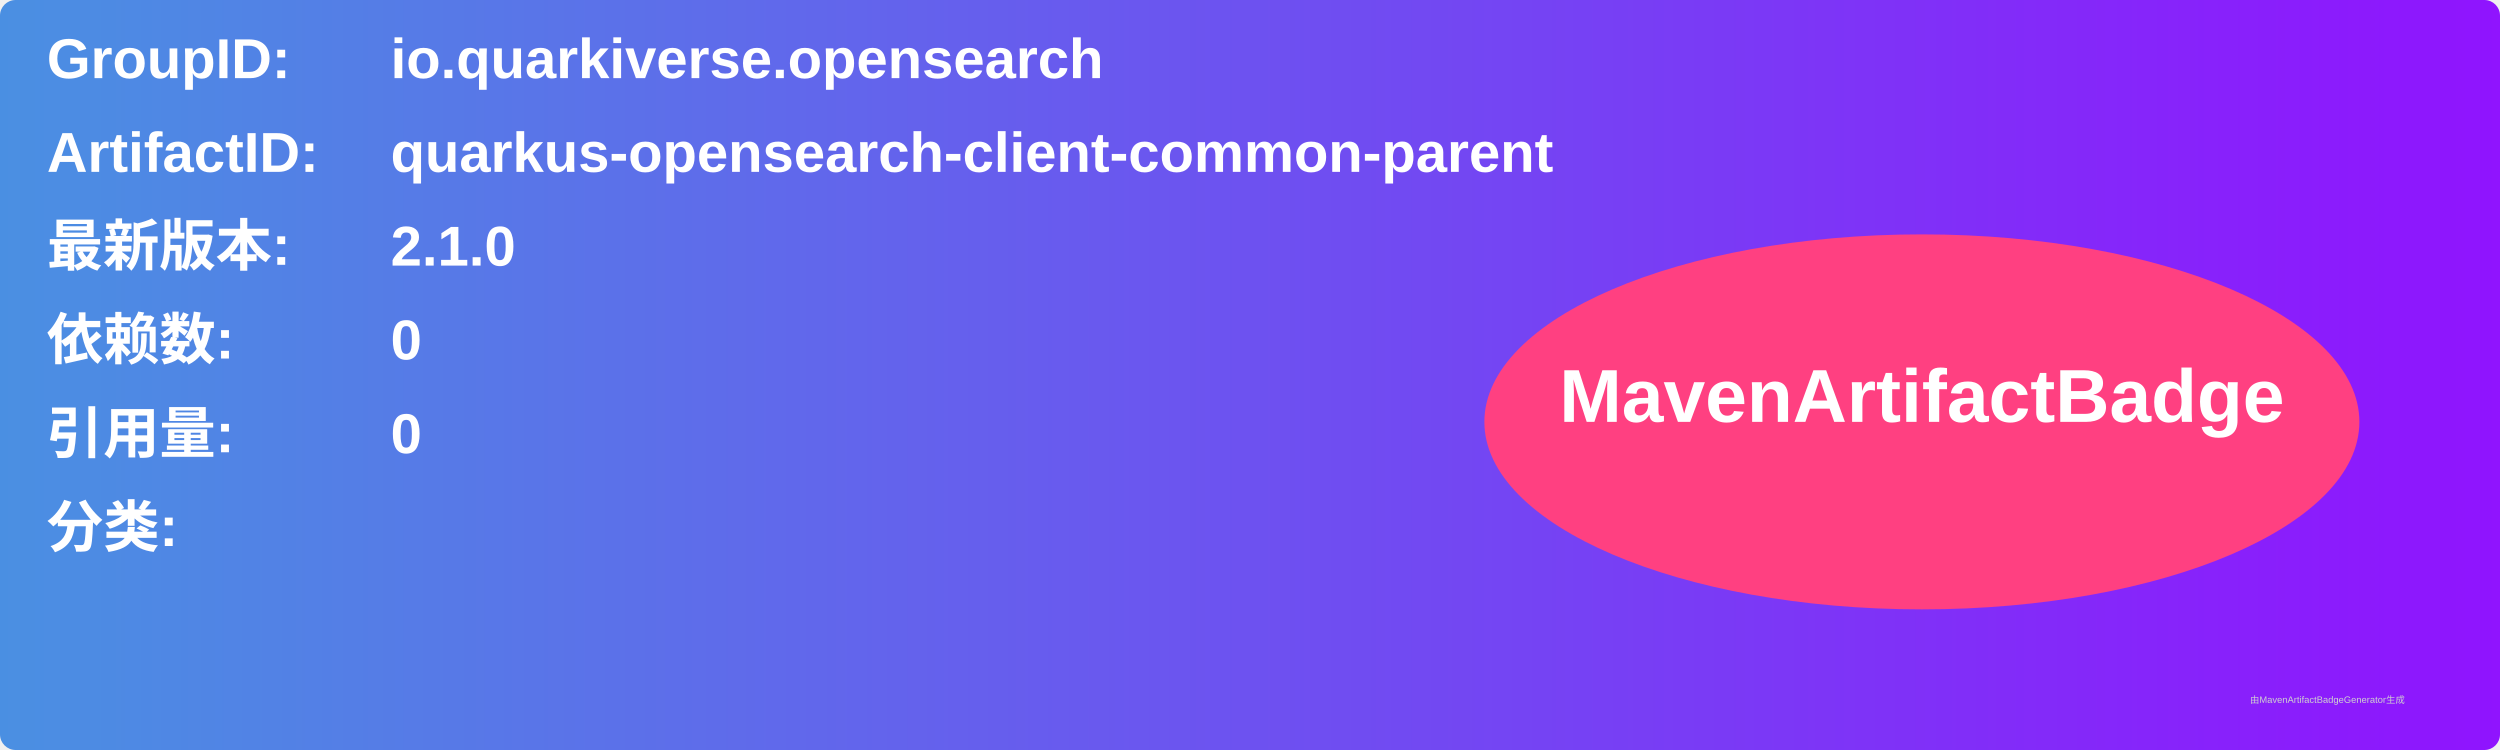
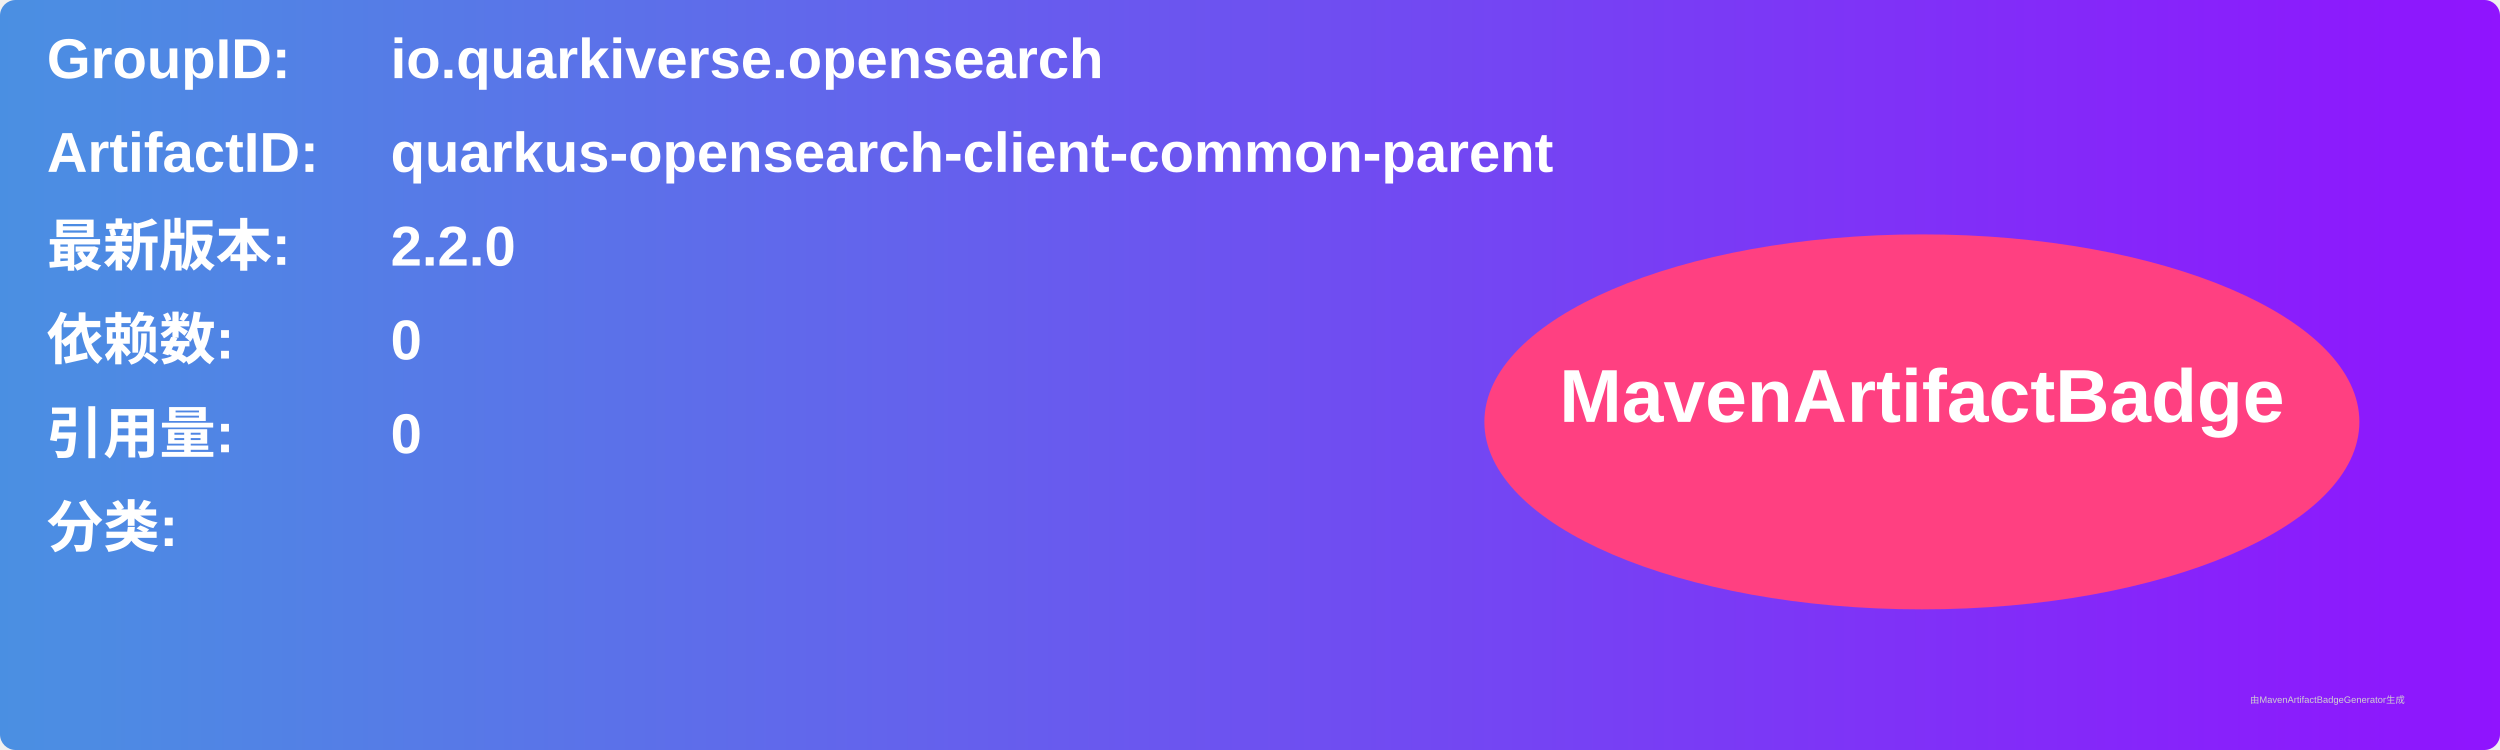
<svg xmlns="http://www.w3.org/2000/svg" width="800" height="240" viewBox="0 0 800 240">
  <linearGradient id="grad" x1="0%" y1="0%" x2="100%" y2="0%">
    <stop offset="0%" stop-color="#4a90e2" />
    <stop offset="100%" stop-color="#9013fe" />
  </linearGradient>
  <rect width="100%" height="100%" rx="5" ry="5" fill="url(#grad)" />
  <g transform="translate(15, 15)">
    <text x="0" y="10" font-family="Arial" font-size="18" fill="white" font-weight="bold" width="260">GroupID:</text>
    <text x="110" y="10" font-family="Arial" font-size="18" fill="white" font-weight="bold" width="460">io.quarkiverse.opensearch</text>
    <text x="0" y="40" font-family="Arial" font-size="18" fill="white" font-weight="bold" width="260">ArtifactID:</text>
    <text x="110" y="40" font-family="Arial" font-size="18" fill="white" font-weight="bold" width="460">quarkus-opensearch-client-common-parent</text>
    <text x="0" y="70" font-family="Arial" font-size="18" fill="white" font-weight="bold">最新版本:</text>
    <text x="110" y="70" font-family="Arial" font-size="18" fill="white" font-weight="bold">
-       <tspan font-weight="bold">2.1.0</tspan>
+       <tspan font-weight="bold">2.2.0</tspan>
    </text>
    <text x="0" y="100" font-family="Arial" font-size="18" fill="white" font-weight="bold">依赖数: </text>
    <text x="110" y="100" font-family="Arial" font-size="18" fill="white">
      <tspan font-weight="bold">0</tspan>
    </text>
    <text x="0" y="130" font-family="Arial" font-size="18" fill="white" font-weight="bold">引用量: </text>
    <text x="110" y="130" font-family="Arial" font-size="18" fill="white">
      <tspan font-weight="bold">0</tspan>
    </text>
    <text x="0" y="160" font-family="Arial" font-size="18" fill="white" font-weight="bold">分类:</text>
    <text x="10" y="190" font-family="Arial" font-size="10" fill="white">
      <tspan font-weight="bold" />
    </text>
    <ellipse cx="600" cy="120" rx="140" ry="60" fill="#ff4081" />
    <text x="600" y="120" text-anchor="middle" font-family="Arial" font-size="24" fill="white" font-weight="bold">MavenArtifactBadge</text>
  </g>
  <text x="720" y="225" font-family="Arial" font-size="3" fill="#d0d0d0">由MavenArtifactBadgeGenerator生成</text>
</svg>
